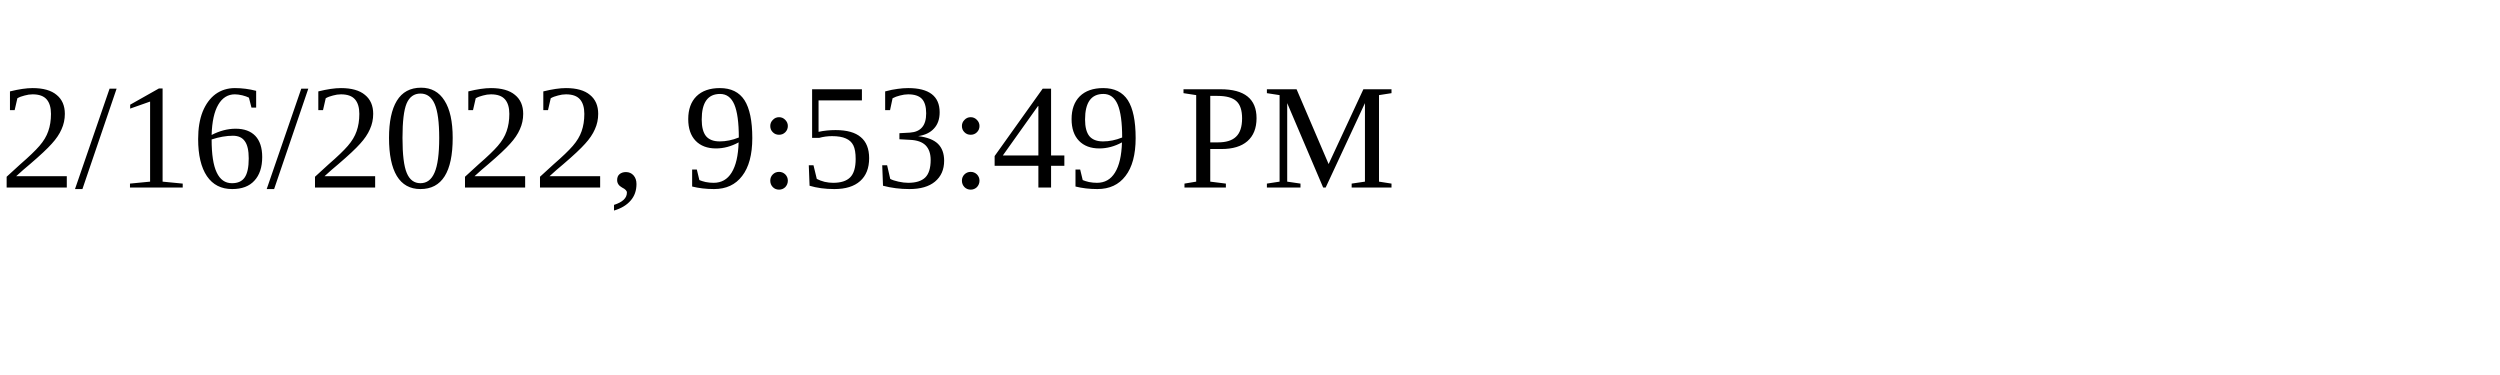
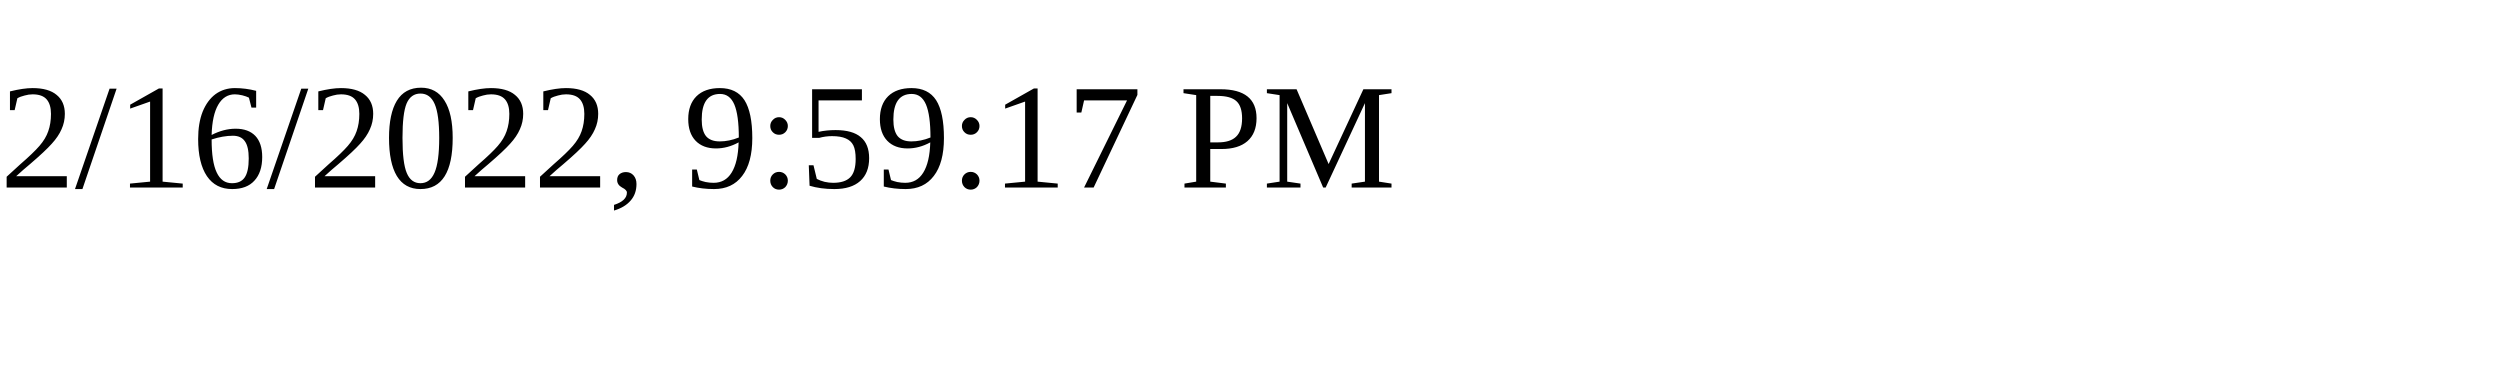
<svg xmlns="http://www.w3.org/2000/svg" height="30" width="200">
-   <text x="0" y="15">2/16/2022, 9:53:49 PM</text>
+   <text x="0" y="15">2/16/2022, 9:59:17 PM</text>
</svg>
